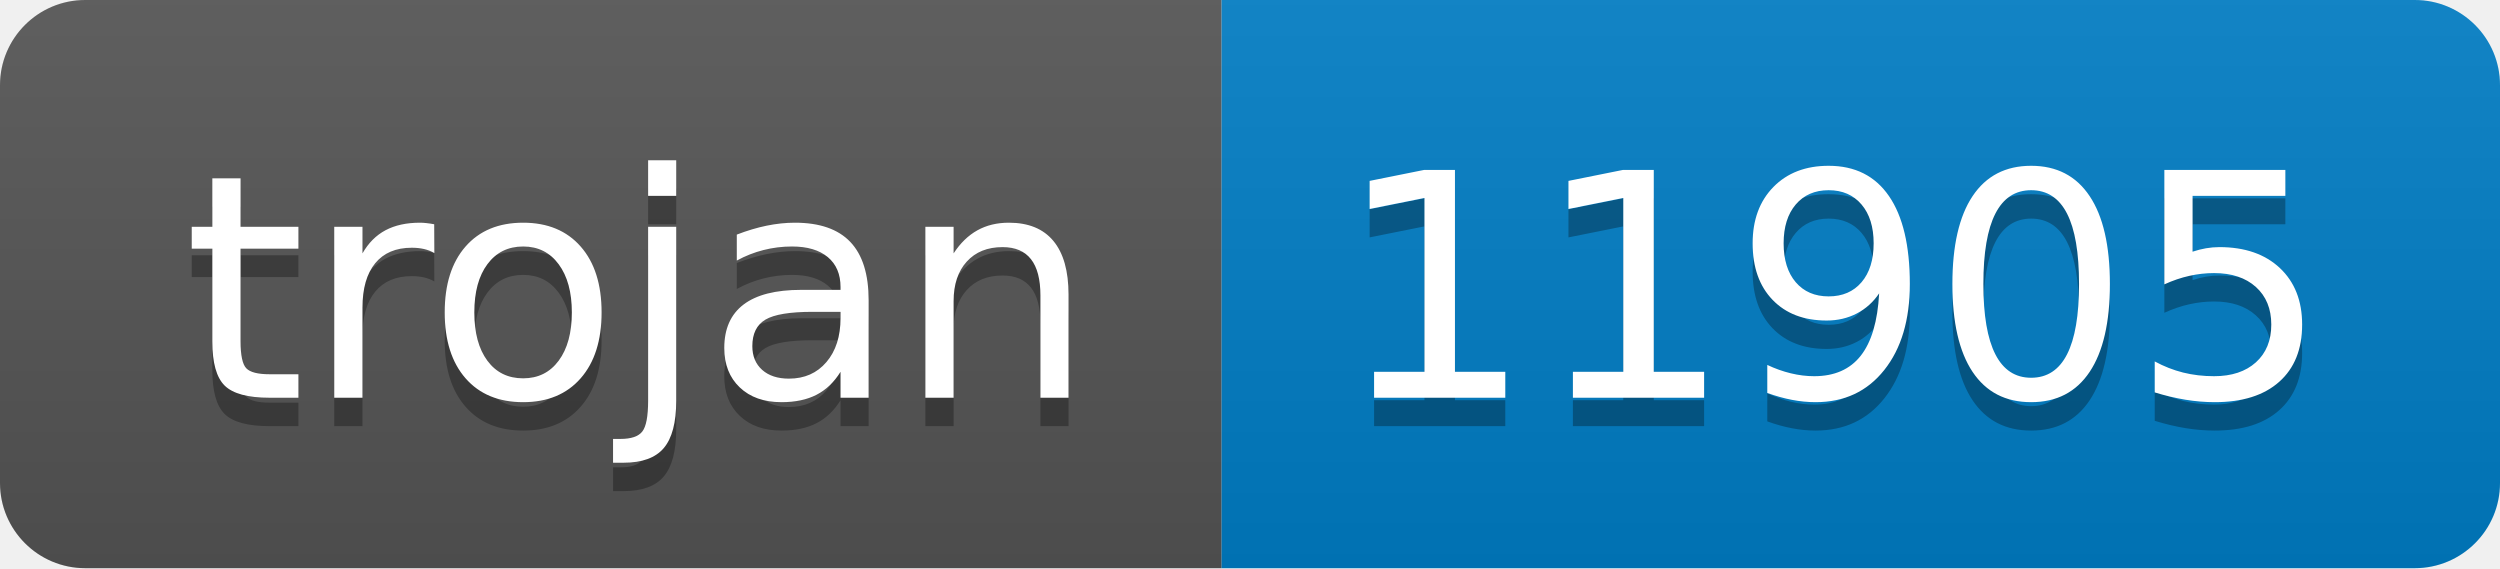
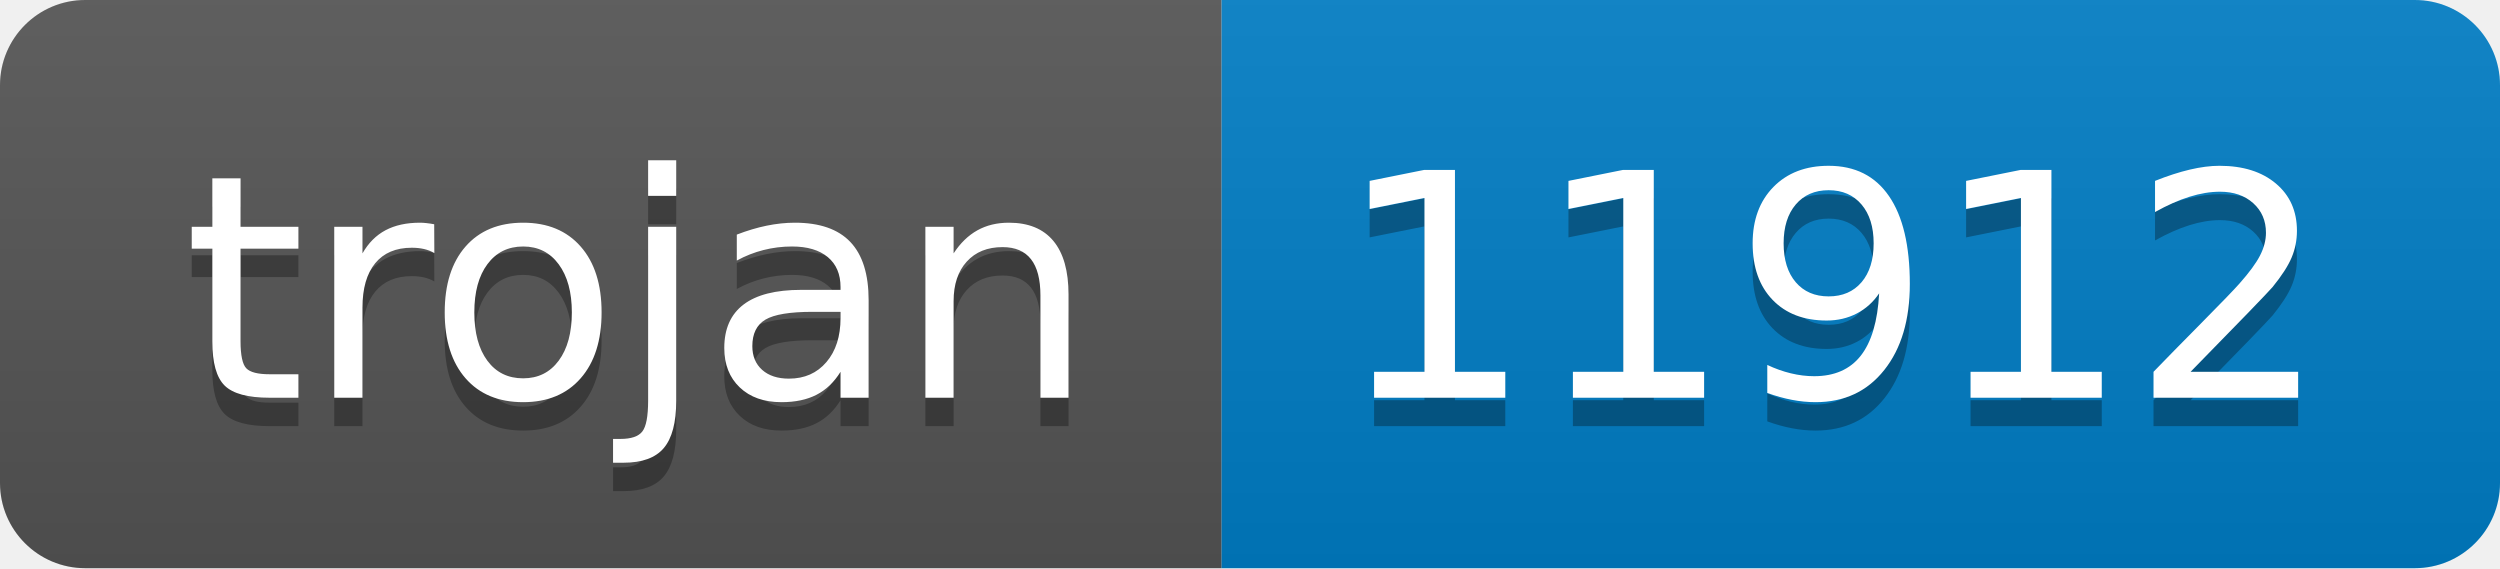
- <svg xmlns="http://www.w3.org/2000/svg" width="88" height="20" role="img" aria-label="trojan: 11905">
+ <svg xmlns="http://www.w3.org/2000/svg" width="88" height="20" role="img" aria-label="trojan: 11912">
  <linearGradient id="s" x2="0" y2="100%">
    <stop offset="0" stop-color="#bbb" stop-opacity=".1" />
    <stop offset="1" stop-opacity=".1" />
  </linearGradient>
  <clipPath id="r">
    <rect width="88" height="20" rx="3" fill="#fff" />
  </clipPath>
  <g clip-path="url(#r)">
    <rect width="43" height="20" fill="#555" />
    <rect x="43" width="45" height="20" fill="#007ec6" />
    <rect width="88" height="20" fill="url(#s)" />
  </g>
  <g fill="#fff" text-anchor="middle" font-family="Verdana,Geneva,DejaVu Sans,sans-serif" text-rendering="geometricPrecision" font-size="110">
    <text aria-hidden="true" x="225" y="150" fill="#010101" fill-opacity=".3" transform="scale(.1)" textLength="330">trojan</text>
    <text x="225" y="140" transform="scale(.1)" fill="#fff" textLength="330">trojan</text>
-     <text aria-hidden="true" x="645" y="150" fill="#010101" fill-opacity=".3" transform="scale(.1)" textLength="350">11905</text>
-     <text x="645" y="140" transform="scale(.1)" fill="#fff" textLength="350">11905</text>
+     <text aria-hidden="true" x="645" y="150" fill="#010101" fill-opacity=".3" transform="scale(.1)" textLength="350">11912</text>
+     <text x="645" y="140" transform="scale(.1)" fill="#fff" textLength="350">11912</text>
  </g>
</svg>
